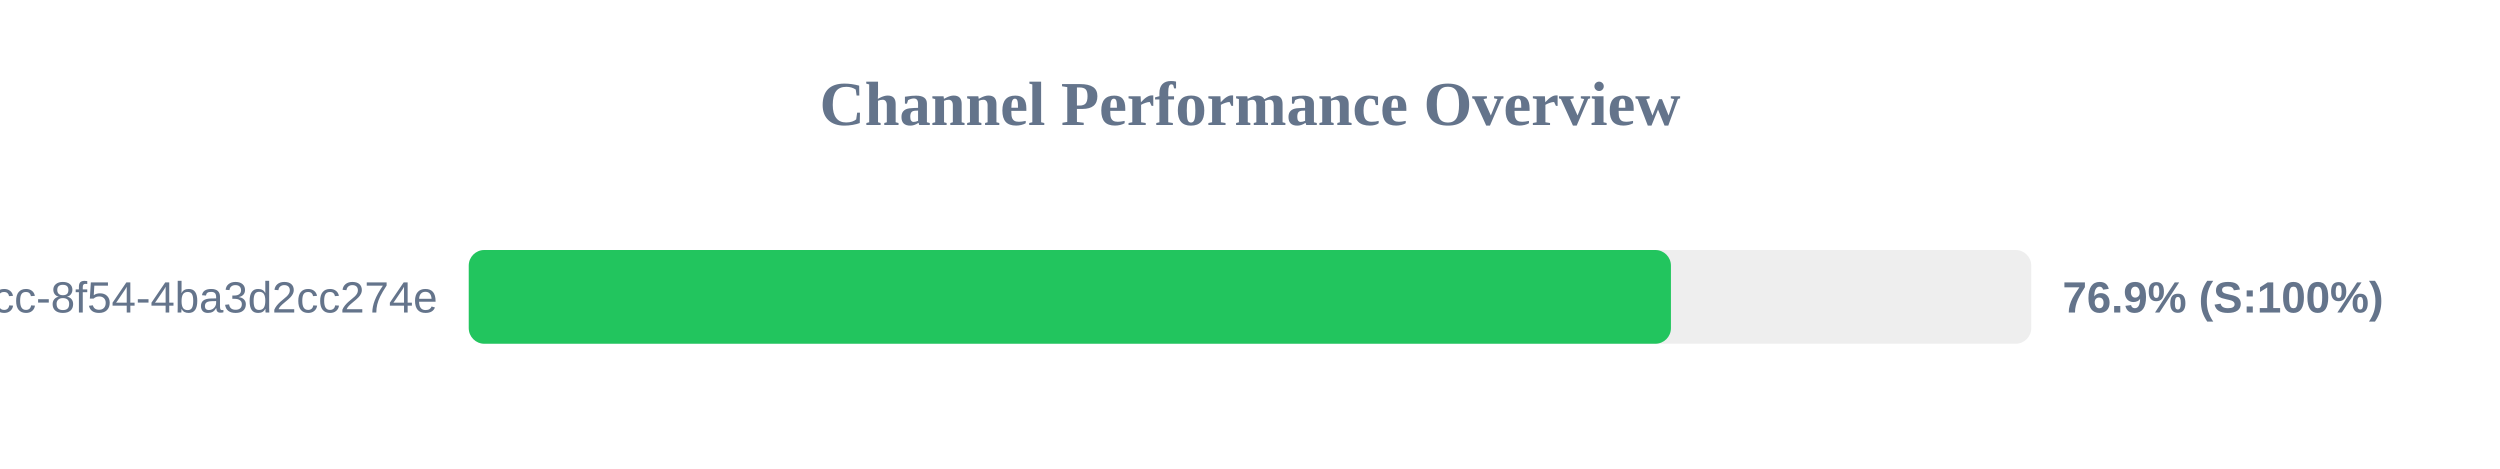
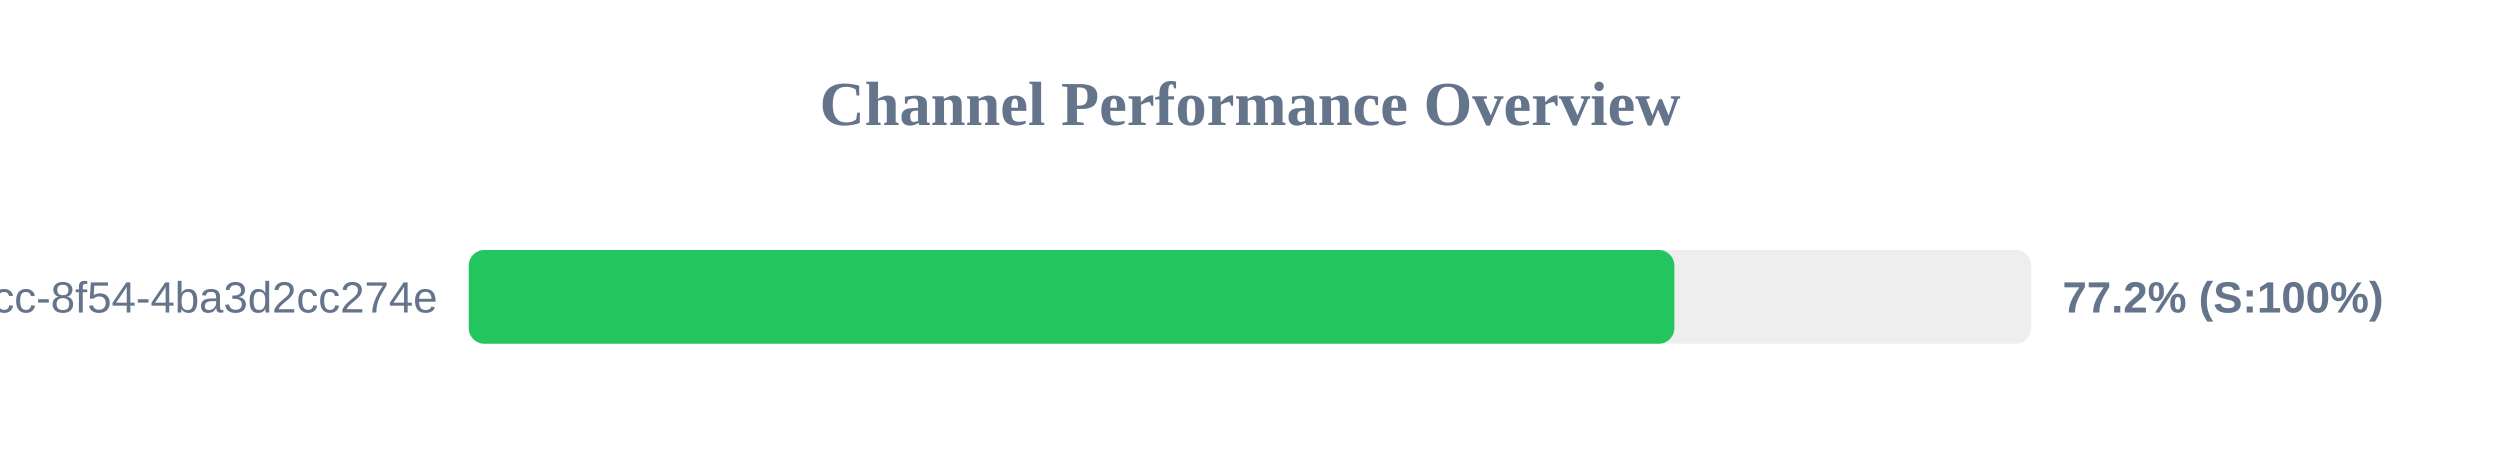
<svg xmlns="http://www.w3.org/2000/svg" width="800" height="150" version="1.1">
  <style>
        .row { font: 14px Arial; fill: #64748b; }
        .score { font: bold 14px Arial; fill: #64748b; }
    </style>
  <text x="400" y="40" text-anchor="middle" font-size="20px" font-weight="bold" fill="#64748b">Channel Performance Overview</text>
  <rect x="150" y="80" width="500" height="30" fill="#eee" rx="5" />
-   <rect x="150" y="80" width="384.7" height="30" fill="#22c55e" rx="5" />
+   <rect x="150" y="80" width="385.8" height="30" fill="#22c55e" rx="5" />
  <text x="140" y="100" text-anchor="end" class="row">?uuid=45cc0b3a-0adb-4dcc-8f54-4ba3d2cc274e</text>
-   <text x="660" y="100" text-anchor="start" class="score">76.9% (S:100%)</text>
+   <text x="660" y="100" text-anchor="start" class="score">77.2% (S:100%)</text>
</svg>
